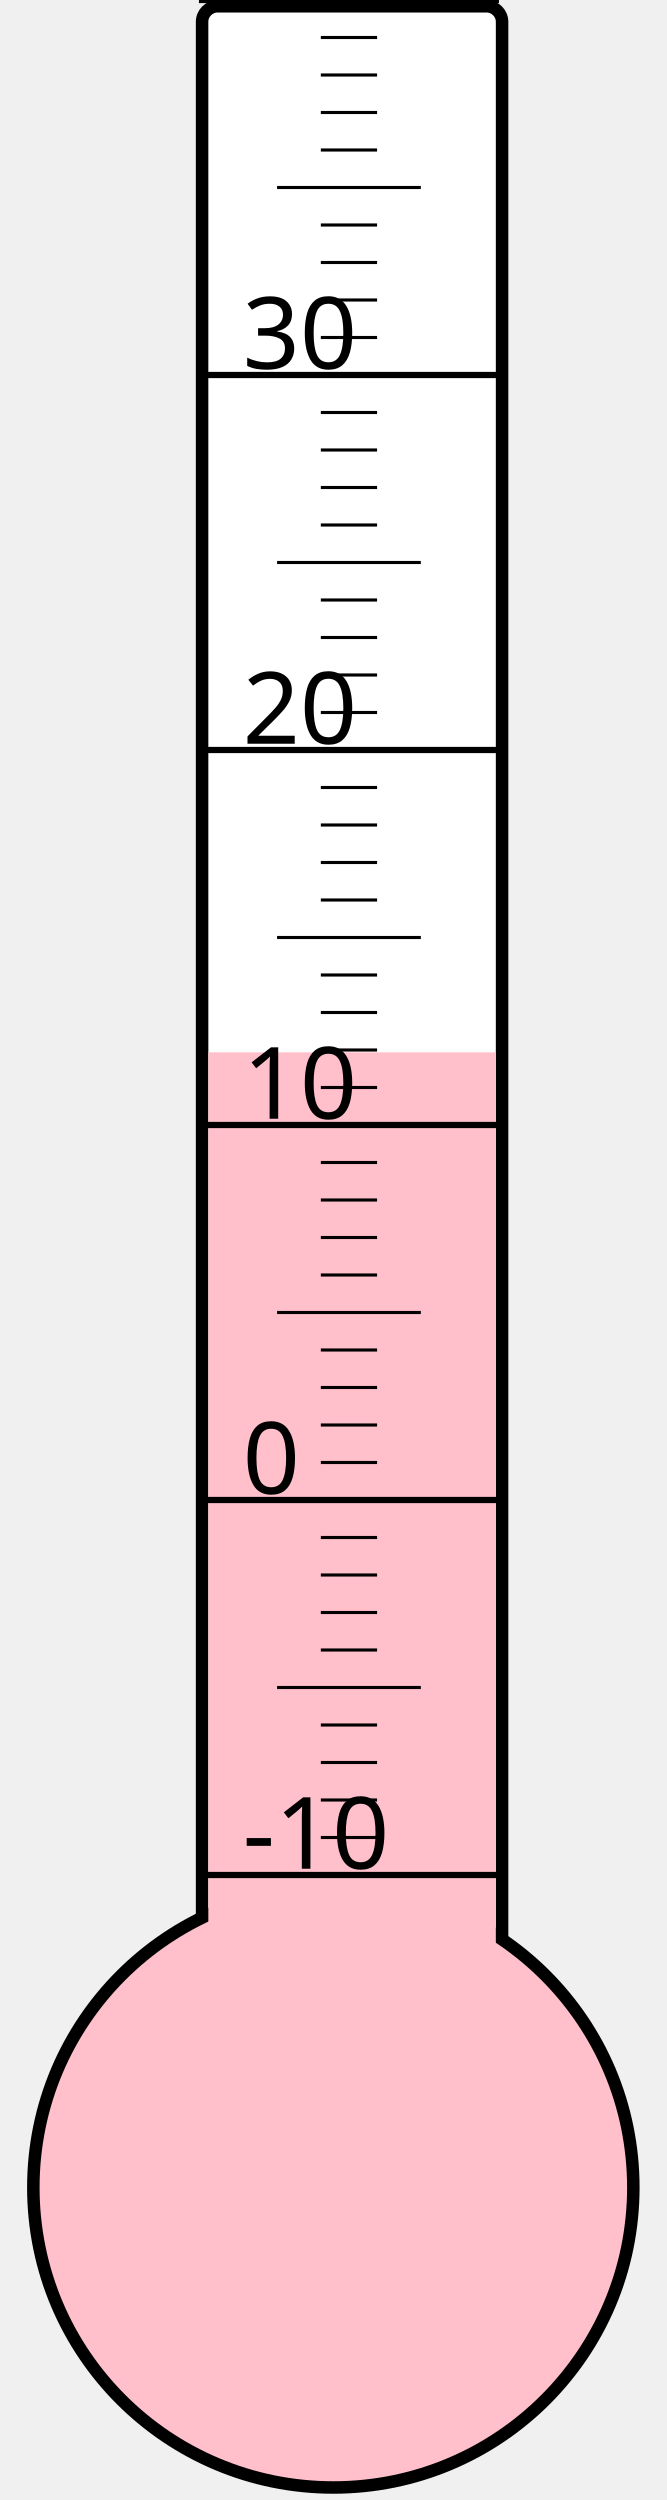
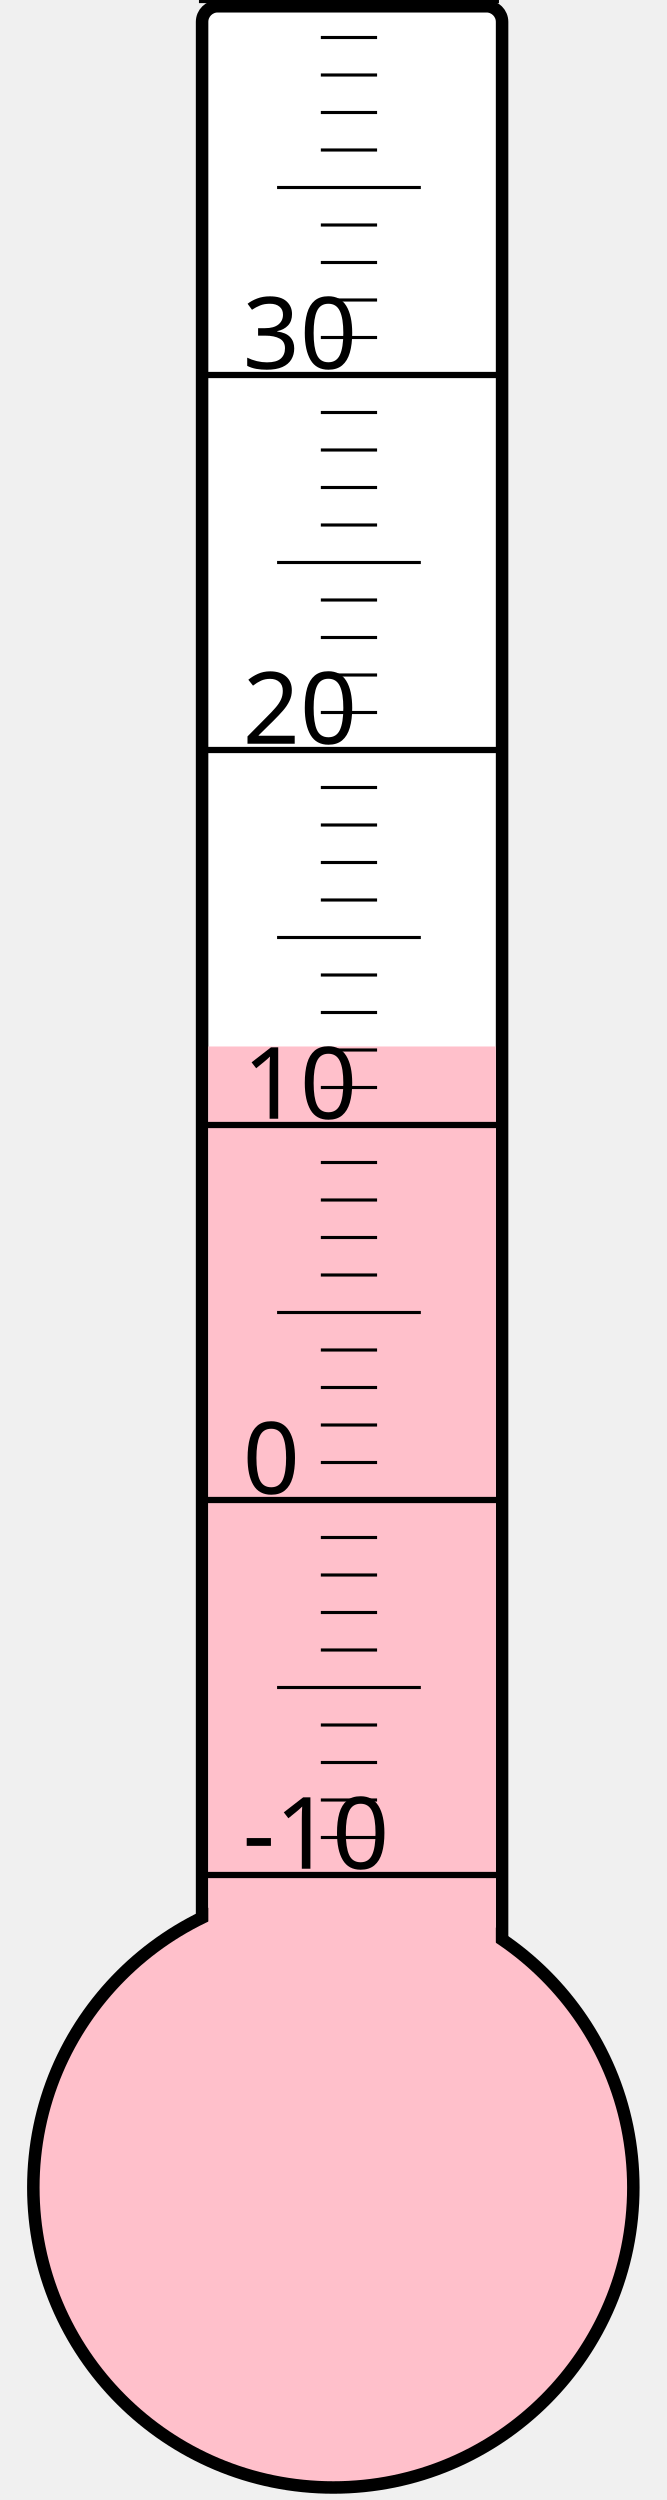
<svg xmlns="http://www.w3.org/2000/svg" width="40px" height="150px" viewBox="0 0 200 800">
  <rect width="200" height="800" x="0" y="0" style="fill: #ffffeb; fill-opacity: 0;" />
  <rect width="96" height="680" x="58" y="2" rx="5" ry="5" style="fill: white; fill-opacity: 1; stroke: black; stroke-width: 4;" />
  <circle cx="100" cy="700" r="96" style="fill: pink; stroke: black; stroke-width: 4;" />
-   <rect width="92" height="363.25" x="60" y="336.75" style="fill: pink; fill-opacity: 1; stroke-width: 0;" />
+   <rect width="92" height="365.125" x="60" y="334.875" style="fill: pink; fill-opacity: 1; stroke-width: 0;" />
  <text x="71" y="598" style="font-family: sans-serif; font-size: 24pt;">-10</text>
  <text x="71" y="478" style="font-family: sans-serif; font-size: 24pt;">0</text>
  <text x="71" y="358" style="font-family: sans-serif; font-size: 24pt;">10</text>
  <text x="71" y="238" style="font-family: sans-serif; font-size: 24pt;">20</text>
  <text x="71" y="118" style="font-family: sans-serif; font-size: 24pt;">30</text>
  <g style="stroke: black;">
    <line x1="57" y1="600" x2="153" y2="600" style="stroke-width: 2;" />
    <line x1="96" y1="588" x2="114" y2="588" style="stroke-width: 1;" />
    <line x1="96" y1="576" x2="114" y2="576" style="stroke-width: 1;" />
    <line x1="96" y1="564" x2="114" y2="564" style="stroke-width: 1;" />
    <line x1="96" y1="552" x2="114" y2="552" style="stroke-width: 1;" />
    <line x1="82" y1="540" x2="128" y2="540" style="stroke-width: 1;" />
    <line x1="96" y1="528" x2="114" y2="528" style="stroke-width: 1;" />
    <line x1="96" y1="516" x2="114" y2="516" style="stroke-width: 1;" />
    <line x1="96" y1="504" x2="114" y2="504" style="stroke-width: 1;" />
    <line x1="96" y1="492" x2="114" y2="492" style="stroke-width: 1;" />
    <line x1="57" y1="480" x2="153" y2="480" style="stroke-width: 2;" />
    <line x1="96" y1="468" x2="114" y2="468" style="stroke-width: 1;" />
    <line x1="96" y1="456" x2="114" y2="456" style="stroke-width: 1;" />
    <line x1="96" y1="444" x2="114" y2="444" style="stroke-width: 1;" />
    <line x1="96" y1="432" x2="114" y2="432" style="stroke-width: 1;" />
    <line x1="82" y1="420" x2="128" y2="420" style="stroke-width: 1;" />
    <line x1="96" y1="408" x2="114" y2="408" style="stroke-width: 1;" />
    <line x1="96" y1="396" x2="114" y2="396" style="stroke-width: 1;" />
    <line x1="96" y1="384" x2="114" y2="384" style="stroke-width: 1;" />
    <line x1="96" y1="372" x2="114" y2="372" style="stroke-width: 1;" />
    <line x1="57" y1="360" x2="153" y2="360" style="stroke-width: 2;" />
    <line x1="96" y1="348" x2="114" y2="348" style="stroke-width: 1;" />
    <line x1="96" y1="336" x2="114" y2="336" style="stroke-width: 1;" />
    <line x1="96" y1="324" x2="114" y2="324" style="stroke-width: 1;" />
    <line x1="96" y1="312" x2="114" y2="312" style="stroke-width: 1;" />
    <line x1="82" y1="300" x2="128" y2="300" style="stroke-width: 1;" />
    <line x1="96" y1="288" x2="114" y2="288" style="stroke-width: 1;" />
    <line x1="96" y1="276" x2="114" y2="276" style="stroke-width: 1;" />
    <line x1="96" y1="264" x2="114" y2="264" style="stroke-width: 1;" />
    <line x1="96" y1="252" x2="114" y2="252" style="stroke-width: 1;" />
    <line x1="57" y1="240" x2="153" y2="240" style="stroke-width: 2;" />
    <line x1="96" y1="228" x2="114" y2="228" style="stroke-width: 1;" />
    <line x1="96" y1="216" x2="114" y2="216" style="stroke-width: 1;" />
    <line x1="96" y1="204" x2="114" y2="204" style="stroke-width: 1;" />
    <line x1="96" y1="192" x2="114" y2="192" style="stroke-width: 1;" />
    <line x1="82" y1="180" x2="128" y2="180" style="stroke-width: 1;" />
    <line x1="96" y1="168" x2="114" y2="168" style="stroke-width: 1;" />
    <line x1="96" y1="156" x2="114" y2="156" style="stroke-width: 1;" />
    <line x1="96" y1="144" x2="114" y2="144" style="stroke-width: 1;" />
    <line x1="96" y1="132" x2="114" y2="132" style="stroke-width: 1;" />
    <line x1="57" y1="120" x2="153" y2="120" style="stroke-width: 2;" />
    <line x1="96" y1="108" x2="114" y2="108" style="stroke-width: 1;" />
    <line x1="96" y1="96" x2="114" y2="96" style="stroke-width: 1;" />
    <line x1="96" y1="84" x2="114" y2="84" style="stroke-width: 1;" />
    <line x1="96" y1="72" x2="114" y2="72" style="stroke-width: 1;" />
    <line x1="82" y1="60" x2="128" y2="60" style="stroke-width: 1;" />
    <line x1="96" y1="48" x2="114" y2="48" style="stroke-width: 1;" />
    <line x1="96" y1="36" x2="114" y2="36" style="stroke-width: 1;" />
    <line x1="96" y1="24" x2="114" y2="24" style="stroke-width: 1;" />
    <line x1="96" y1="12" x2="114" y2="12" style="stroke-width: 1;" />
    <line x1="57" y1="0" x2="153" y2="0" style="stroke-width: 2;" />
  </g>
</svg>
